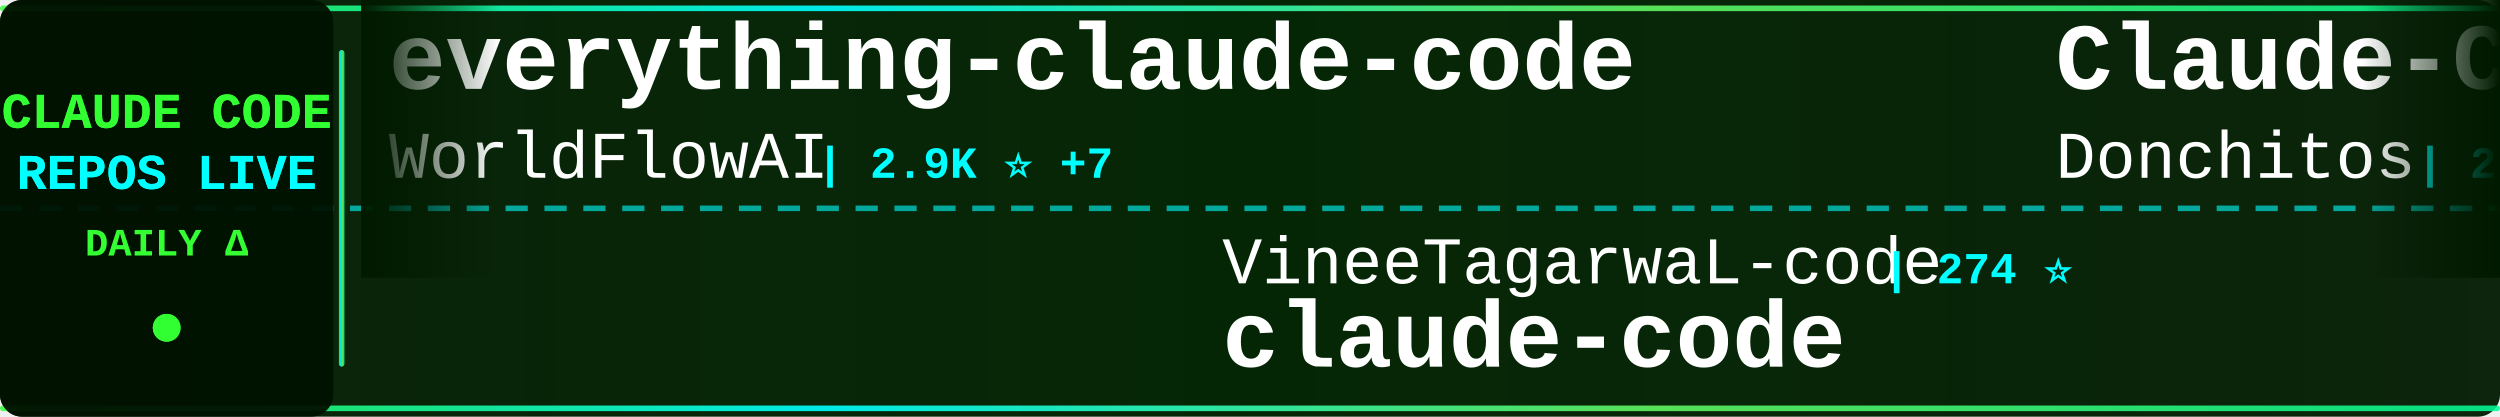
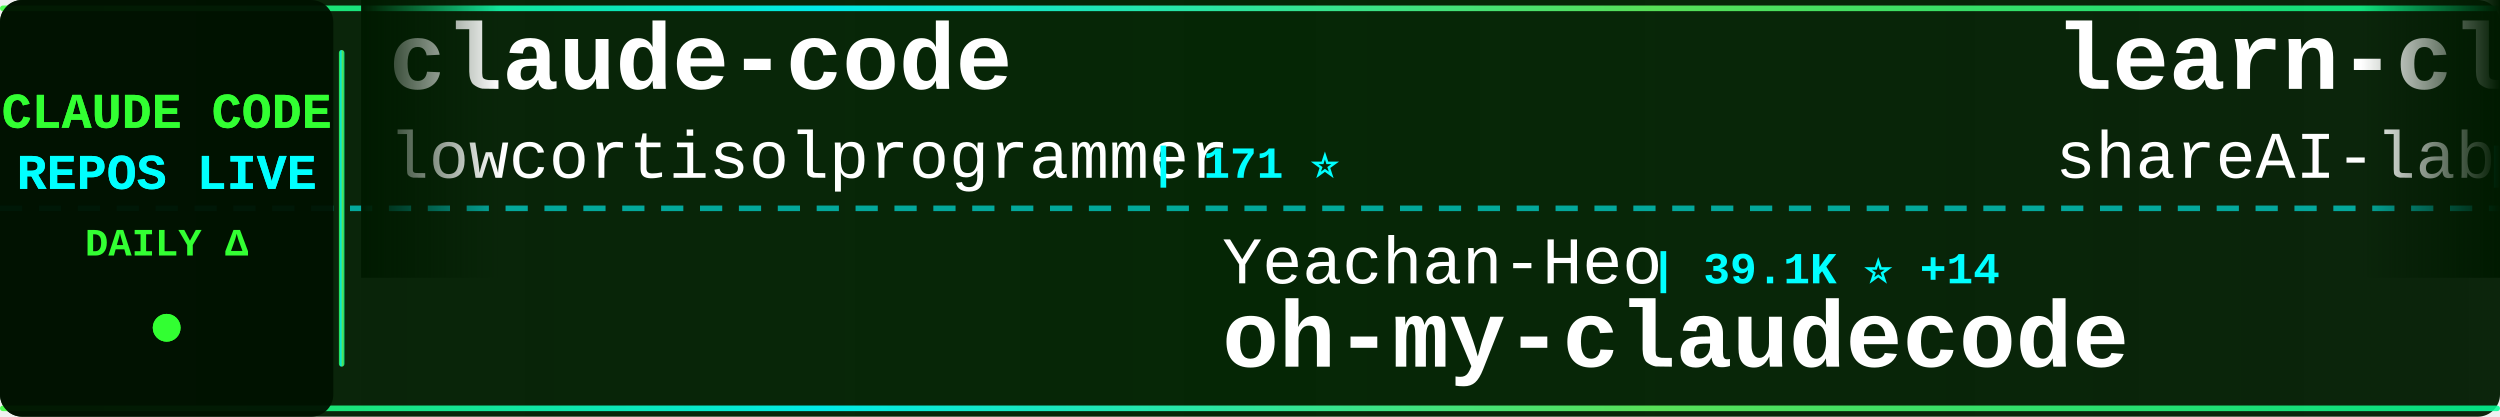
<svg xmlns="http://www.w3.org/2000/svg" width="900" height="150">
  <defs>
    <linearGradient id="tickerBg" x1="0%" y1="0%" x2="100%" y2="0%">
      <stop offset="0%" style="stop-color:#001a00;stop-opacity:0.95" />
      <stop offset="50%" style="stop-color:#002200;stop-opacity:0.98" />
      <stop offset="100%" style="stop-color:#001a00;stop-opacity:0.95" />
    </linearGradient>
    <linearGradient id="borderGrad" x1="0%" y1="0%" x2="100%" y2="0%">
      <stop offset="0%" style="stop-color:#33ff33;stop-opacity:0.85">
        <animate attributeName="stop-opacity" values="0.85;1;0.85" dur="2s" repeatCount="indefinite" />
      </stop>
      <stop offset="33%" style="stop-color:#00ffff;stop-opacity:0.9">
        <animate attributeName="stop-opacity" values="0.9;1;0.9" dur="2.2s" repeatCount="indefinite" />
      </stop>
      <stop offset="66%" style="stop-color:#66ff66;stop-opacity:0.85">
        <animate attributeName="stop-opacity" values="0.85;1;0.85" dur="1.8s" repeatCount="indefinite" />
      </stop>
      <stop offset="100%" style="stop-color:#00ff99;stop-opacity:0.85">
        <animate attributeName="stop-opacity" values="0.85;1;0.85" dur="2s" repeatCount="indefinite" />
      </stop>
    </linearGradient>
    <filter id="textGlow">
      <feGaussianBlur stdDeviation="0.1" result="coloredBlur" />
      <feMerge>
        <feMergeNode in="coloredBlur" />
        <feMergeNode in="SourceGraphic" />
      </feMerge>
    </filter>
    <filter id="metricGlow">
      <feGaussianBlur stdDeviation="0.2" result="coloredBlur" />
      <feMerge>
        <feMergeNode in="coloredBlur" />
        <feMergeNode in="SourceGraphic" />
      </feMerge>
    </filter>
    <linearGradient id="leftFade" x1="0%" y1="0%" x2="100%" y2="0%">
      <stop offset="0%" style="stop-color:#001a00;stop-opacity:1" />
      <stop offset="100%" style="stop-color:#001a00;stop-opacity:0" />
    </linearGradient>
    <linearGradient id="rightFade" x1="0%" y1="0%" x2="100%" y2="0%">
      <stop offset="0%" style="stop-color:#001a00;stop-opacity:0" />
      <stop offset="100%" style="stop-color:#001a00;stop-opacity:1" />
    </linearGradient>
  </defs>
  <rect width="900" height="150" fill="url(#tickerBg)" rx="8" />
  <rect x="0" y="2" width="900" height="2" fill="url(#borderGrad)" rx="1" />
  <rect x="0" y="146" width="900" height="2" fill="url(#borderGrad)" rx="1" />
  <line x1="0" y1="75" x2="900" y2="75" stroke="#00ffff" stroke-width="2" stroke-dasharray="8 6" opacity="0.6" />
  <rect x="0" y="0" width="120" height="150" fill="#001100" opacity="0.95" rx="8" />
  <text x="60" y="46" font-family="'Courier New', monospace" font-size="18" font-weight="bold" fill="#33ff33" text-anchor="middle" filter="url(#textGlow)">
    CLAUDE CODE
  </text>
  <text x="60" y="68" font-family="'Courier New', monospace" font-size="18" font-weight="bold" fill="#00ffff" text-anchor="middle" filter="url(#textGlow)">
    REPOS LIVE
  </text>
  <text x="60" y="92" font-family="'Courier New', monospace" font-size="14" font-weight="bold" fill="#33ff33" text-anchor="middle">
    DAILY Δ
  </text>
  <circle cx="60" cy="118" r="5" fill="#33ff33" filter="url(#metricGlow)">
    <animate attributeName="r" values="4;6;4" dur="1.5s" repeatCount="indefinite" />
    <animate attributeName="opacity" values="0.6;1;0.6" dur="1.5s" repeatCount="indefinite" />
  </circle>
  <rect x="122" y="18" width="2" height="114" fill="url(#borderGrad)" rx="1" />
  <clipPath id="tickerClip">
    <rect x="130" y="0" width="770" height="150" />
  </clipPath>
  <g clip-path="url(#tickerClip)">
    <g id="tickerItems">
      <animateTransform attributeName="transform" attributeType="XML" type="translate" from="0 0" to="-3000 0" dur="54s" repeatCount="indefinite" />
      <g transform="translate(0, 0)">
-         <text x="140" y="32" font-family="'Courier New', monospace" font-size="34" font-weight="bold" fill="#ffffff">everything-claude-code</text>
-         <text x="140" y="64" font-family="'Courier New', monospace" font-size="24" font-weight="normal" fill="#ffffff" opacity="1.0">WorldFlowAI</text>
-         <text x="294" y="64" font-family="'Courier New', monospace" font-size="16" font-weight="bold" fill="#00ffff"> | 2.9K ⭐ +7</text>
+         <text x="140" y="32" font-family="'Courier New', monospace" font-size="34" font-weight="bold" fill="#ffffff">claude-code</text>
+         <text x="140" y="64" font-family="'Courier New', monospace" font-size="24" font-weight="normal" fill="#ffffff" opacity="1.0">lowcortisolprogrammer</text>
+         <text x="414" y="64" font-family="'Courier New', monospace" font-size="16" font-weight="bold" fill="#00ffff"> | 171 ⭐</text>
      </g>
      <g transform="translate(300, 0)">
-         <text x="140" y="102" font-family="'Courier New', monospace" font-size="24" font-weight="normal" fill="#ffffff" opacity="1.0">VineeTagarwaL-code</text>
-         <text x="378" y="102" font-family="'Courier New', monospace" font-size="16" font-weight="bold" fill="#00ffff"> | 274 ⭐</text>
+         <text x="140" y="102" font-family="'Courier New', monospace" font-size="24" font-weight="normal" fill="#ffffff" opacity="1.0">Yeachan-Heo</text>
+         <text x="294" y="102" font-family="'Courier New', monospace" font-size="16" font-weight="bold" fill="#00ffff"> | 39.1K ⭐ +14</text>
+         <text x="140" y="132" font-family="'Courier New', monospace" font-size="34" font-weight="bold" fill="#ffffff">oh-my-claudecode</text>
+       </g>
+       <g transform="translate(600, 0)">
+         <text x="140" y="32" font-family="'Courier New', monospace" font-size="34" font-weight="bold" fill="#ffffff">learn-claude-code</text>
+         <text x="140" y="64" font-family="'Courier New', monospace" font-size="24" font-weight="normal" fill="#ffffff" opacity="1.0">shareAI-lab</text>
+         <text x="294" y="64" font-family="'Courier New', monospace" font-size="16" font-weight="bold" fill="#00ffff"> | 76.7K ⭐ +42</text>
+       </g>
+       <g transform="translate(900, 0)">
+         <text x="140" y="102" font-family="'Courier New', monospace" font-size="24" font-weight="normal" fill="#ffffff" opacity="1.0">ochamber</text>
+         <text x="258" y="102" font-family="'Courier New', monospace" font-size="16" font-weight="bold" fill="#00ffff"> | 2 ⭐</text>
        <text x="140" y="132" font-family="'Courier New', monospace" font-size="34" font-weight="bold" fill="#ffffff">claude-code</text>
      </g>
-       <g transform="translate(600, 0)">
-         <text x="140" y="32" font-family="'Courier New', monospace" font-size="34" font-weight="bold" fill="#ffffff">Claude-Code-Game-Studios</text>
-         <text x="140" y="64" font-family="'Courier New', monospace" font-size="24" font-weight="normal" fill="#ffffff" opacity="1.0">Donchitos</text>
-         <text x="270" y="64" font-family="'Courier New', monospace" font-size="16" font-weight="bold" fill="#00ffff"> | 25.0K ⭐ +13</text>
-       </g>
-       <g transform="translate(900, 0)">
-         <text x="140" y="102" font-family="'Courier New', monospace" font-size="24" font-weight="normal" fill="#ffffff" opacity="1.0">krusemediallc</text>
-         <text x="318" y="102" font-family="'Courier New', monospace" font-size="16" font-weight="bold" fill="#00ffff"> | 1.5K ⭐ +1</text>
-         <text x="140" y="132" font-family="'Courier New', monospace" font-size="34" font-weight="bold" fill="#ffffff">arcads-claude-code</text>
-       </g>
      <g transform="translate(1200, 0)">
-         <text x="140" y="32" font-family="'Courier New', monospace" font-size="34" font-weight="bold" fill="#ffffff">everything-claude-code-z...</text>
-         <text x="140" y="64" font-family="'Courier New', monospace" font-size="24" font-weight="normal" fill="#ffffff" opacity="1.0">xu-xiang</text>
-         <text x="258" y="64" font-family="'Courier New', monospace" font-size="16" font-weight="bold" fill="#00ffff"> | 1.9K ⭐ +1</text>
+         <text x="140" y="32" font-family="'Courier New', monospace" font-size="34" font-weight="bold" fill="#ffffff">claude-code-action</text>
+         <text x="140" y="64" font-family="'Courier New', monospace" font-size="24" font-weight="normal" fill="#ffffff" opacity="1.0">anthropics</text>
+         <text x="282" y="64" font-family="'Courier New', monospace" font-size="16" font-weight="bold" fill="#00ffff"> | 8.9K ⭐ +2</text>
      </g>
      <g transform="translate(1500, 0)">
-         <text x="140" y="102" font-family="'Courier New', monospace" font-size="24" font-weight="normal" fill="#ffffff" opacity="1.0">diet103</text>
-         <text x="246" y="102" font-family="'Courier New', monospace" font-size="16" font-weight="bold" fill="#00ffff"> | 10.0K ⭐</text>
-         <text x="140" y="132" font-family="'Courier New', monospace" font-size="34" font-weight="bold" fill="#ffffff">claude-code-infrastructu...</text>
+         <text x="140" y="102" font-family="'Courier New', monospace" font-size="24" font-weight="normal" fill="#ffffff" opacity="1.0">zebbern</text>
+         <text x="246" y="102" font-family="'Courier New', monospace" font-size="16" font-weight="bold" fill="#00ffff"> | 4.6K ⭐</text>
+         <text x="140" y="132" font-family="'Courier New', monospace" font-size="34" font-weight="bold" fill="#ffffff">claude-code-guide</text>
      </g>
      <g transform="translate(1800, 0)">
-         <text x="140" y="32" font-family="'Courier New', monospace" font-size="34" font-weight="bold" fill="#ffffff">claude-code-hub</text>
-         <text x="140" y="64" font-family="'Courier New', monospace" font-size="24" font-weight="normal" fill="#ffffff" opacity="1.0">ding113</text>
-         <text x="246" y="64" font-family="'Courier New', monospace" font-size="16" font-weight="bold" fill="#00ffff"> | 3.4K ⭐ +2</text>
+         <text x="140" y="32" font-family="'Courier New', monospace" font-size="34" font-weight="bold" fill="#ffffff">claude-code-system-promp...</text>
+         <text x="140" y="64" font-family="'Courier New', monospace" font-size="24" font-weight="normal" fill="#ffffff" opacity="1.0">Piebald-AI</text>
+         <text x="282" y="64" font-family="'Courier New', monospace" font-size="16" font-weight="bold" fill="#00ffff"> | 12.7K ⭐ +4</text>
      </g>
      <g transform="translate(2100, 0)">
-         <text x="140" y="102" font-family="'Courier New', monospace" font-size="24" font-weight="normal" fill="#ffffff" opacity="1.0">Chachamaru127</text>
-         <text x="318" y="102" font-family="'Courier New', monospace" font-size="16" font-weight="bold" fill="#00ffff"> | 3.1K ⭐</text>
-         <text x="140" y="132" font-family="'Courier New', monospace" font-size="34" font-weight="bold" fill="#ffffff">claude-code-harness</text>
+         <text x="140" y="102" font-family="'Courier New', monospace" font-size="24" font-weight="normal" fill="#ffffff" opacity="1.0">RishabhK103</text>
+         <text x="294" y="102" font-family="'Courier New', monospace" font-size="16" font-weight="bold" fill="#00ffff"> | 105 ⭐</text>
+         <text x="140" y="132" font-family="'Courier New', monospace" font-size="34" font-weight="bold" fill="#ffffff">claude-code</text>
      </g>
      <g transform="translate(2400, 0)">
-         <text x="140" y="32" font-family="'Courier New', monospace" font-size="34" font-weight="bold" fill="#ffffff">claude-code-spec-workflo...</text>
-         <text x="140" y="64" font-family="'Courier New', monospace" font-size="24" font-weight="normal" fill="#ffffff" opacity="1.0">Pimzino</text>
-         <text x="246" y="64" font-family="'Courier New', monospace" font-size="16" font-weight="bold" fill="#00ffff"> | 3.9K ⭐</text>
+         <text x="140" y="32" font-family="'Courier New', monospace" font-size="34" font-weight="bold" fill="#ffffff">claude-code-best-practic...</text>
+         <text x="140" y="64" font-family="'Courier New', monospace" font-size="24" font-weight="normal" fill="#ffffff" opacity="1.0">shanraisshan</text>
+         <text x="306" y="64" font-family="'Courier New', monospace" font-size="16" font-weight="bold" fill="#00ffff"> | 65.9K ⭐ +6</text>
      </g>
      <g transform="translate(2700, 0)">
-         <text x="140" y="102" font-family="'Courier New', monospace" font-size="24" font-weight="normal" fill="#ffffff" opacity="1.0">anthropics</text>
-         <text x="282" y="102" font-family="'Courier New', monospace" font-size="16" font-weight="bold" fill="#00ffff"> | 981 ⭐ +1</text>
-         <text x="140" y="132" font-family="'Courier New', monospace" font-size="34" font-weight="bold" fill="#ffffff">claude-code-base-action</text>
+         <text x="140" y="102" font-family="'Courier New', monospace" font-size="24" font-weight="normal" fill="#ffffff" opacity="1.0">1rgs</text>
+         <text x="210" y="102" font-family="'Courier New', monospace" font-size="16" font-weight="bold" fill="#00ffff"> | 3.7K ⭐</text>
+         <text x="140" y="132" font-family="'Courier New', monospace" font-size="34" font-weight="bold" fill="#ffffff">claude-code-proxy</text>
      </g>
      <g transform="translate(3000, 0)">
-         <text x="140" y="32" font-family="'Courier New', monospace" font-size="34" font-weight="bold" fill="#ffffff">everything-claude-code</text>
-         <text x="140" y="64" font-family="'Courier New', monospace" font-size="24" font-weight="normal" fill="#ffffff" opacity="1.0">WorldFlowAI</text>
-         <text x="294" y="64" font-family="'Courier New', monospace" font-size="16" font-weight="bold" fill="#00ffff"> | 2.9K ⭐ +7</text>
+         <text x="140" y="32" font-family="'Courier New', monospace" font-size="34" font-weight="bold" fill="#ffffff">claude-code</text>
+         <text x="140" y="64" font-family="'Courier New', monospace" font-size="24" font-weight="normal" fill="#ffffff" opacity="1.0">lowcortisolprogrammer</text>
+         <text x="414" y="64" font-family="'Courier New', monospace" font-size="16" font-weight="bold" fill="#00ffff"> | 171 ⭐</text>
      </g>
      <g transform="translate(3300, 0)">
-         <text x="140" y="102" font-family="'Courier New', monospace" font-size="24" font-weight="normal" fill="#ffffff" opacity="1.0">VineeTagarwaL-code</text>
-         <text x="378" y="102" font-family="'Courier New', monospace" font-size="16" font-weight="bold" fill="#00ffff"> | 274 ⭐</text>
-         <text x="140" y="132" font-family="'Courier New', monospace" font-size="34" font-weight="bold" fill="#ffffff">claude-code</text>
+         <text x="140" y="102" font-family="'Courier New', monospace" font-size="24" font-weight="normal" fill="#ffffff" opacity="1.0">Yeachan-Heo</text>
+         <text x="294" y="102" font-family="'Courier New', monospace" font-size="16" font-weight="bold" fill="#00ffff"> | 39.1K ⭐ +14</text>
+         <text x="140" y="132" font-family="'Courier New', monospace" font-size="34" font-weight="bold" fill="#ffffff">oh-my-claudecode</text>
      </g>
      <g transform="translate(3600, 0)">
-         <text x="140" y="32" font-family="'Courier New', monospace" font-size="34" font-weight="bold" fill="#ffffff">Claude-Code-Game-Studios</text>
-         <text x="140" y="64" font-family="'Courier New', monospace" font-size="24" font-weight="normal" fill="#ffffff" opacity="1.0">Donchitos</text>
-         <text x="270" y="64" font-family="'Courier New', monospace" font-size="16" font-weight="bold" fill="#00ffff"> | 25.0K ⭐ +13</text>
+         <text x="140" y="32" font-family="'Courier New', monospace" font-size="34" font-weight="bold" fill="#ffffff">learn-claude-code</text>
+         <text x="140" y="64" font-family="'Courier New', monospace" font-size="24" font-weight="normal" fill="#ffffff" opacity="1.0">shareAI-lab</text>
+         <text x="294" y="64" font-family="'Courier New', monospace" font-size="16" font-weight="bold" fill="#00ffff"> | 76.7K ⭐ +42</text>
      </g>
      <g transform="translate(3900, 0)">
-         <text x="140" y="102" font-family="'Courier New', monospace" font-size="24" font-weight="normal" fill="#ffffff" opacity="1.0">krusemediallc</text>
-         <text x="318" y="102" font-family="'Courier New', monospace" font-size="16" font-weight="bold" fill="#00ffff"> | 1.5K ⭐ +1</text>
-         <text x="140" y="132" font-family="'Courier New', monospace" font-size="34" font-weight="bold" fill="#ffffff">arcads-claude-code</text>
+         <text x="140" y="102" font-family="'Courier New', monospace" font-size="24" font-weight="normal" fill="#ffffff" opacity="1.0">ochamber</text>
+         <text x="258" y="102" font-family="'Courier New', monospace" font-size="16" font-weight="bold" fill="#00ffff"> | 2 ⭐</text>
+         <text x="140" y="132" font-family="'Courier New', monospace" font-size="34" font-weight="bold" fill="#ffffff">claude-code</text>
      </g>
    </g>
  </g>
  <rect x="130" y="0" width="50" height="100" fill="url(#leftFade)" />
  <rect x="850" y="0" width="50" height="100" fill="url(#rightFade)" />
</svg>
